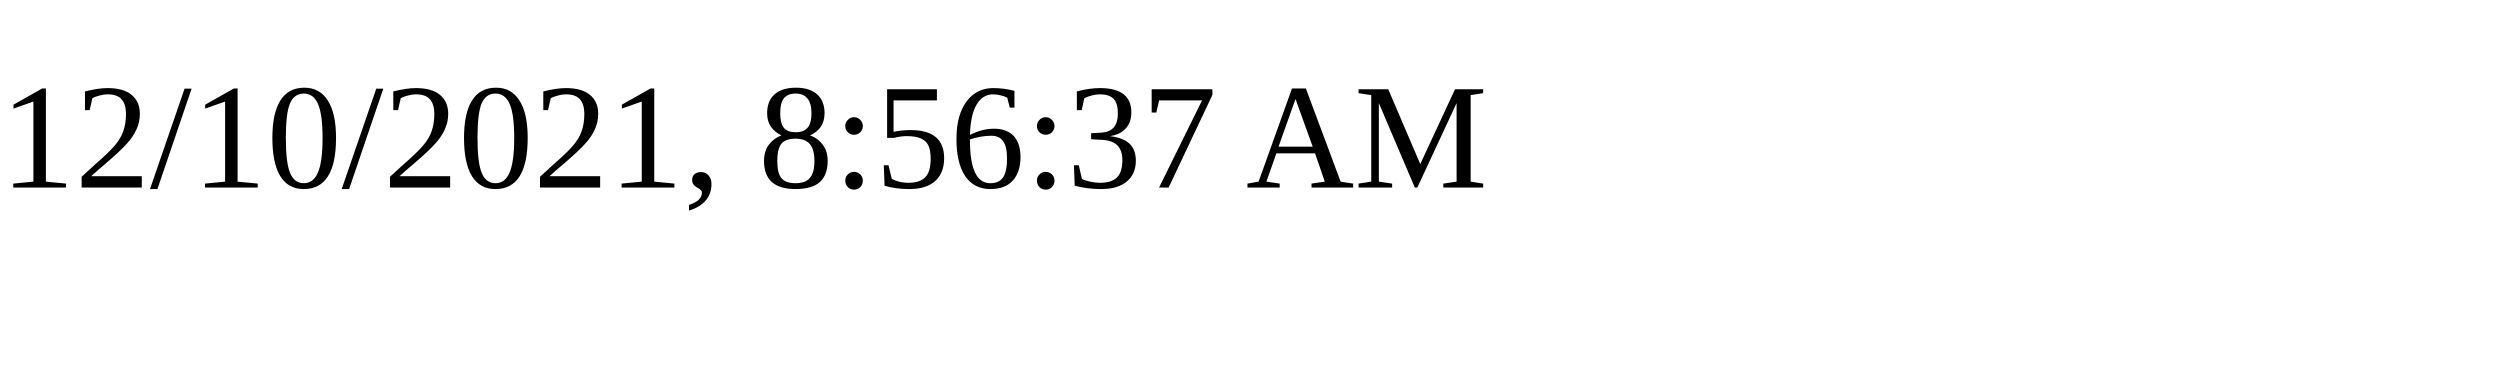
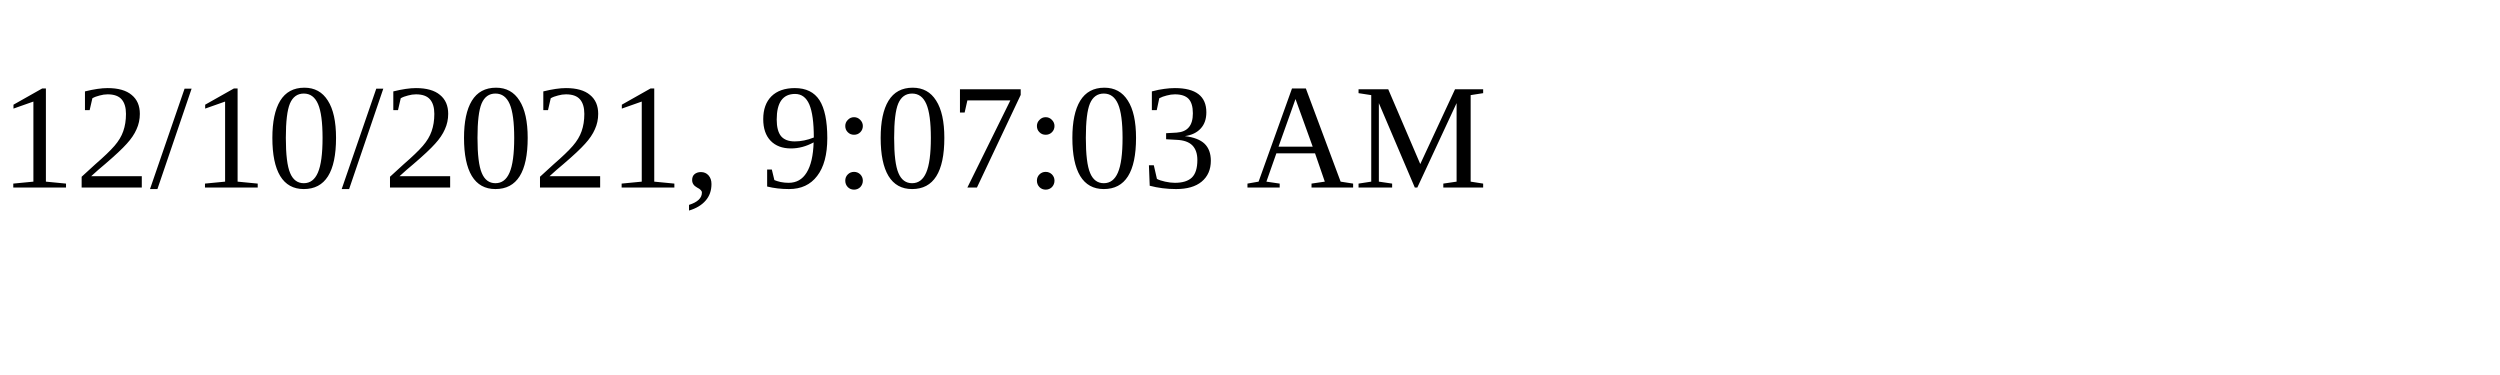
<svg xmlns="http://www.w3.org/2000/svg" height="30" width="200">
-   <text x="0" y="15">12/10/2021, 8:56:37 AM</text>
+   <text x="0" y="15">12/10/2021, 9:07:03 AM</text>
</svg>
